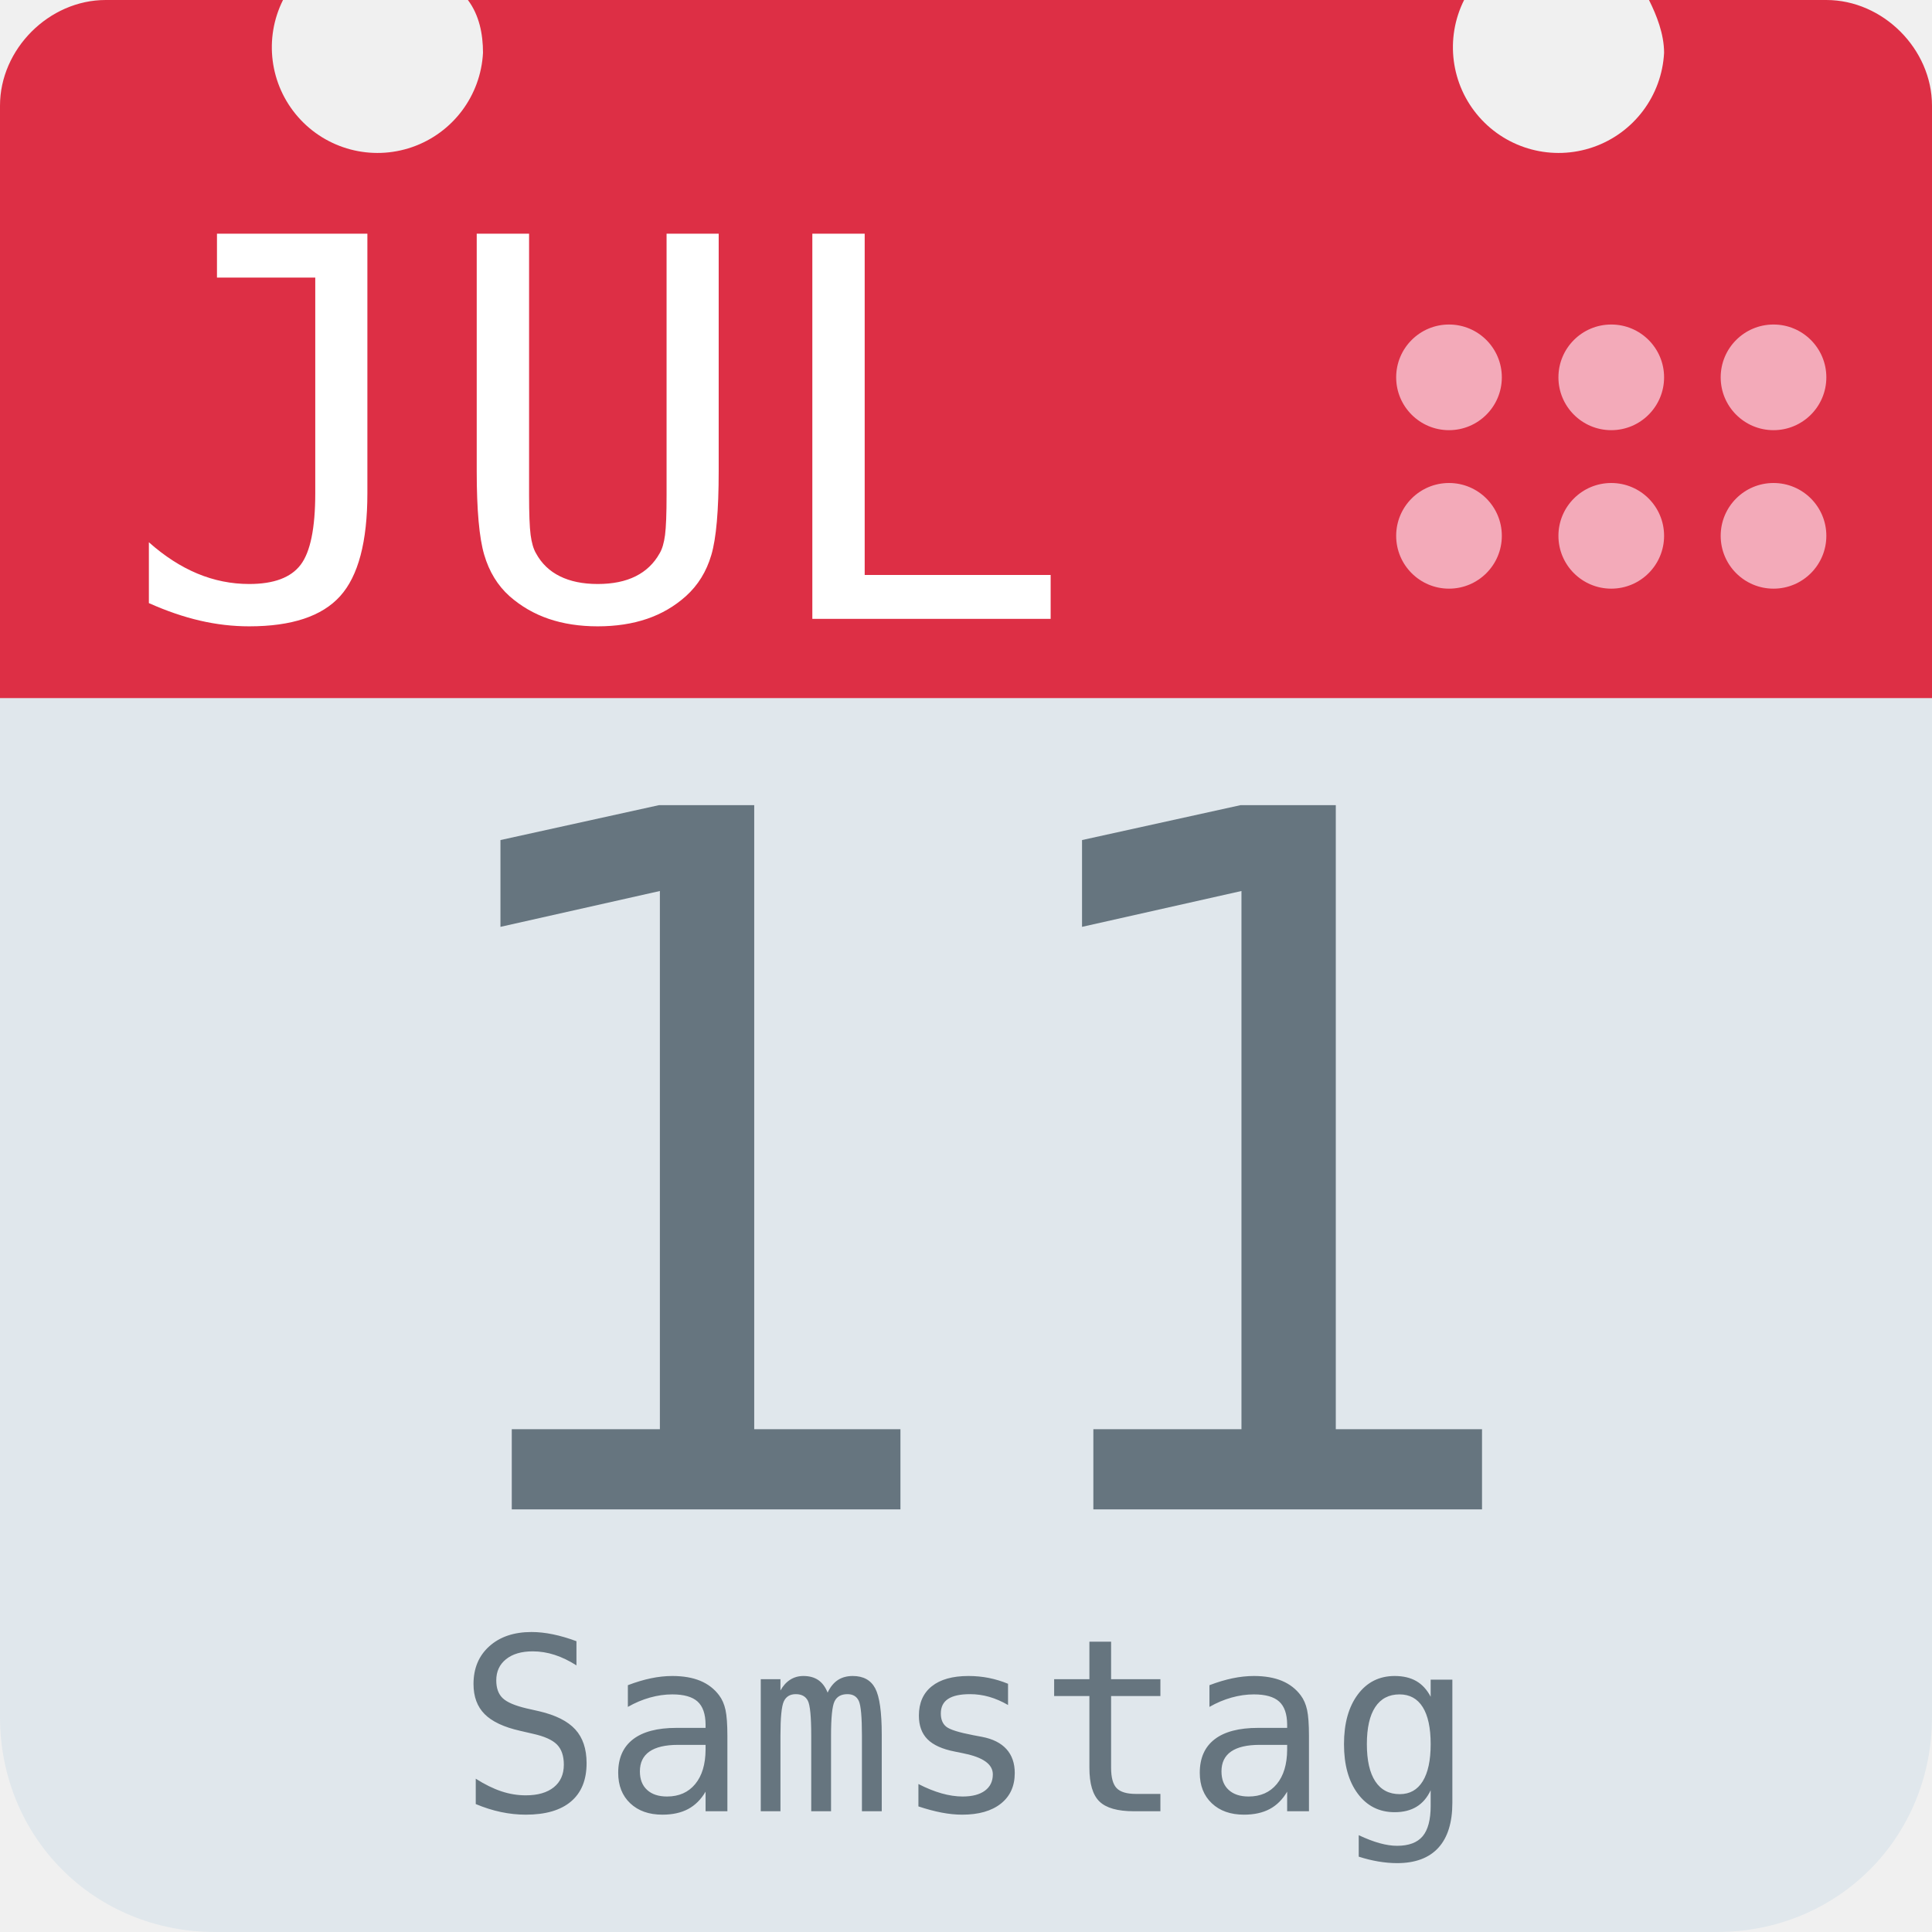
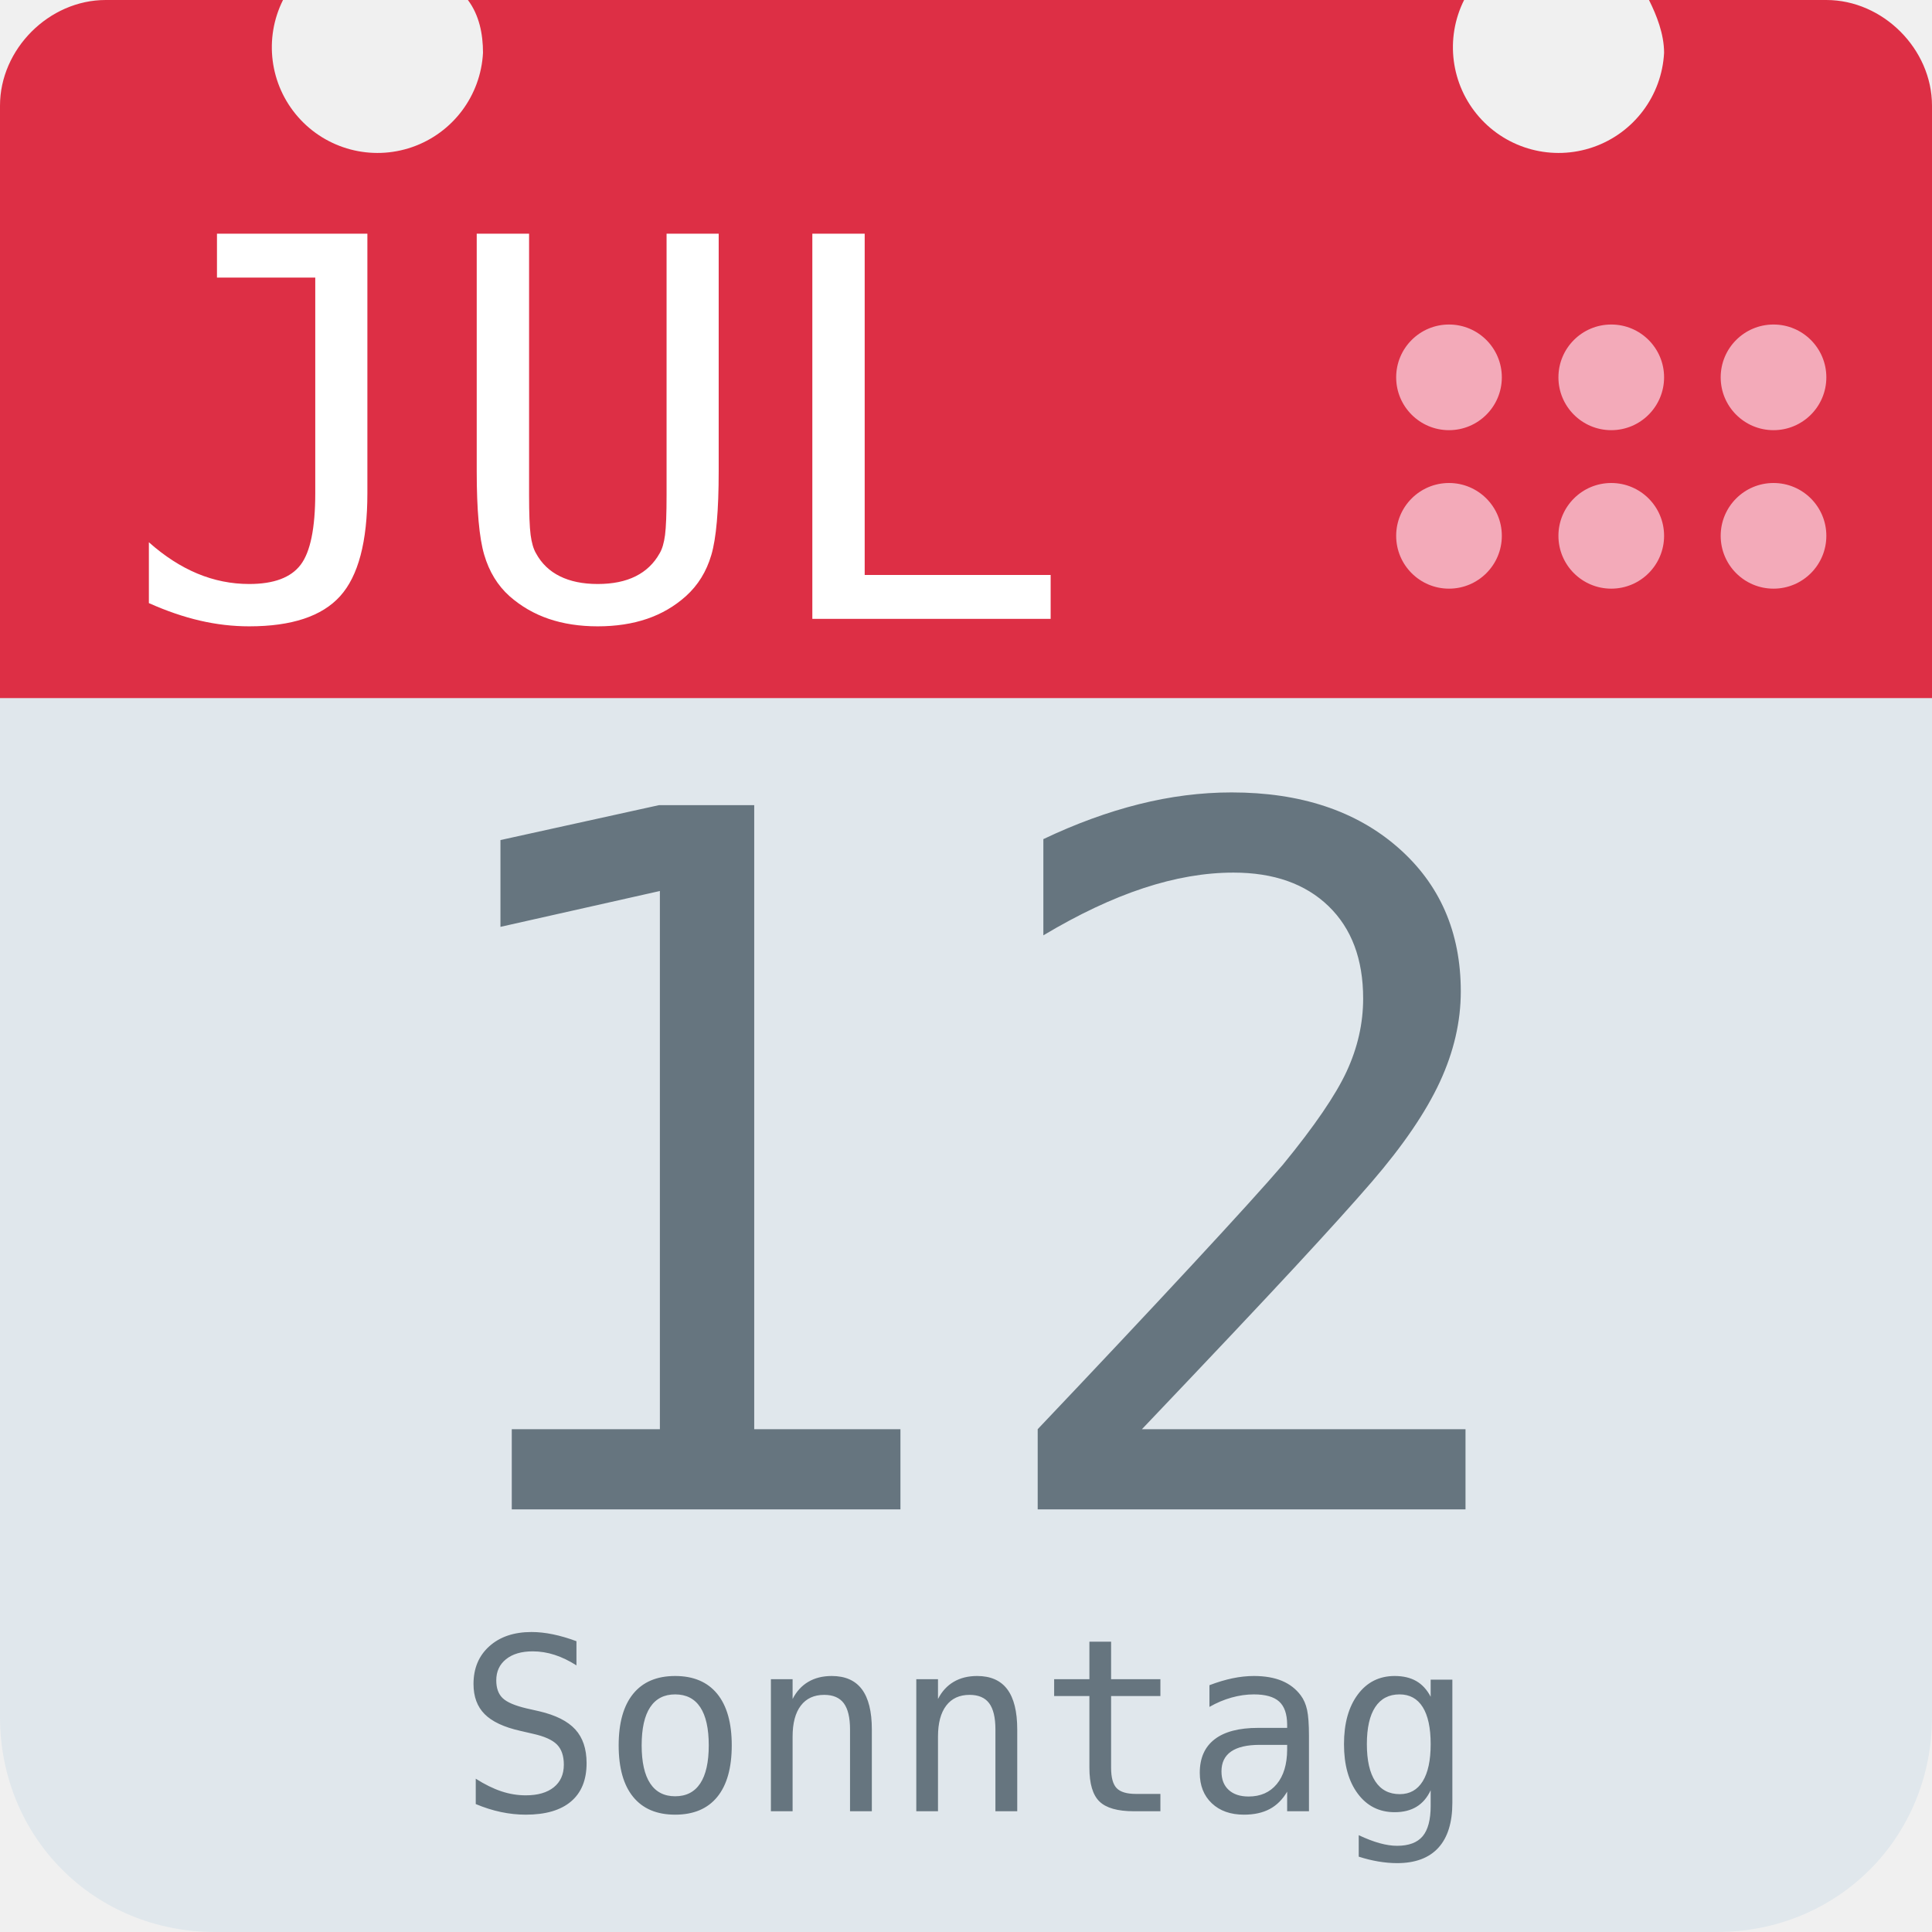
<svg xmlns="http://www.w3.org/2000/svg" aria-label="Calendar" role="img" viewBox="0 0 512 512">
  <path d="M512 455c0 32-25 57-57 57H57c-32 0-57-25-57-57V128c0-31 25-57 57-57h398c32 0 57 26 57 57z" fill="#e0e7ec" />
  <path d="M484 0h-47c2 4 4 9 4 14a28 28 0 1 1-53-14H124c3 4 4 9 4 14A28 28 0 1 1 75 0H28C13 0 0 13 0 28v157h512V28c0-15-13-28-28-28z" fill="#dd2f45" />
  <g fill="#f3aab9">
    <circle cx="470" cy="142" r="14" />
    <circle cx="470" cy="100" r="14" />
    <circle cx="427" cy="142" r="14" />
    <circle cx="427" cy="100" r="14" />
    <circle cx="384" cy="142" r="14" />
    <circle cx="384" cy="100" r="14" />
  </g>
  <text id="month" x="32" y="164" fill="#fff" font-family="monospace" font-size="140px" style="text-anchor: left">JUL</text>
-   <text id="day" x="256" y="400" fill="#66757f" font-family="monospace" font-size="256px" style="text-anchor: middle">11</text>
-   <text id="weekday" x="256" y="480" fill="#66757f" font-family="monospace" font-size="64px" style="text-anchor: middle">Samstag</text>
+   <text id="day" x="256" y="400" fill="#66757f" font-family="monospace" font-size="256px" style="text-anchor: middle">12</text>
+   <text id="weekday" x="256" y="480" fill="#66757f" font-family="monospace" font-size="64px" style="text-anchor: middle">Sonntag</text>
</svg>
